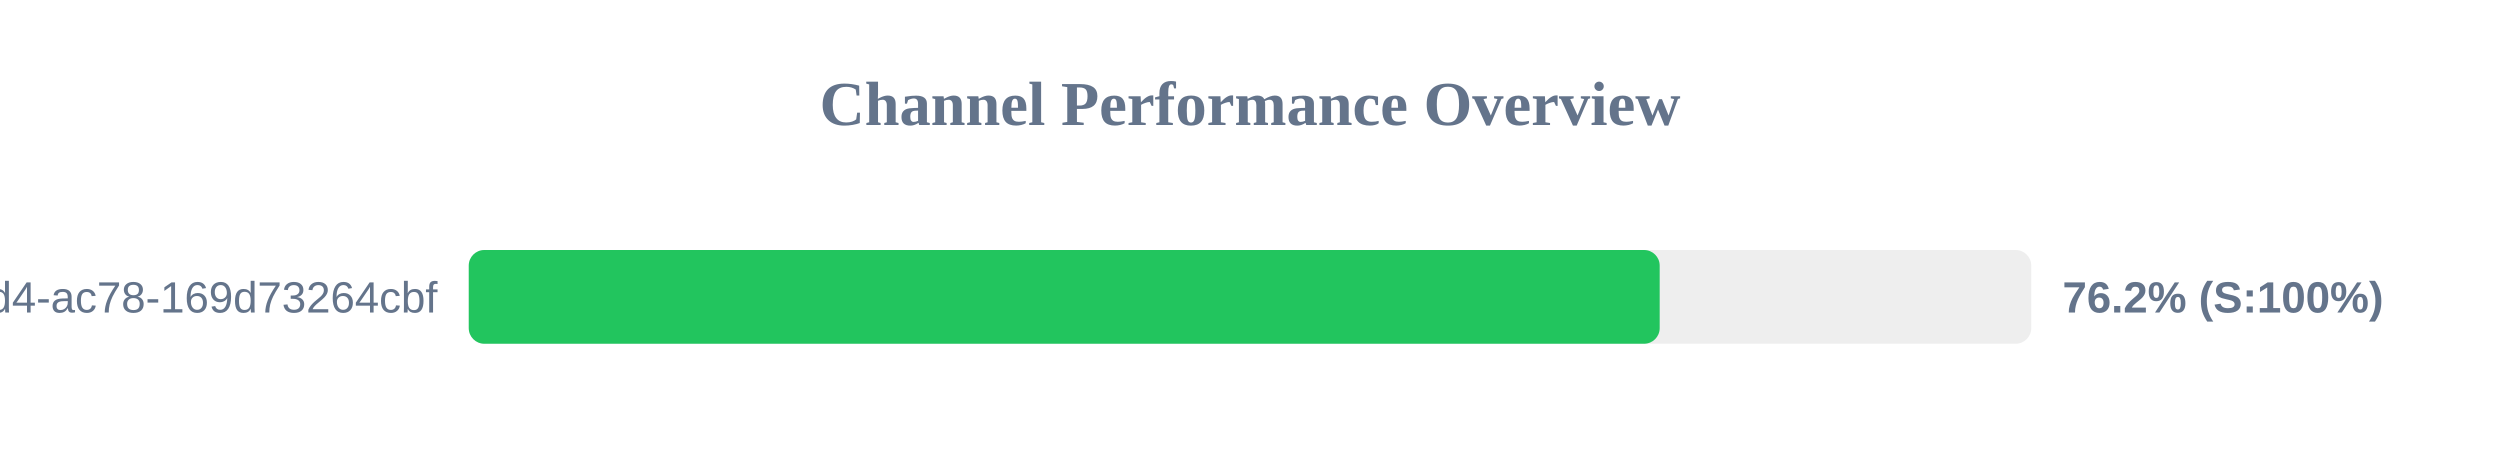
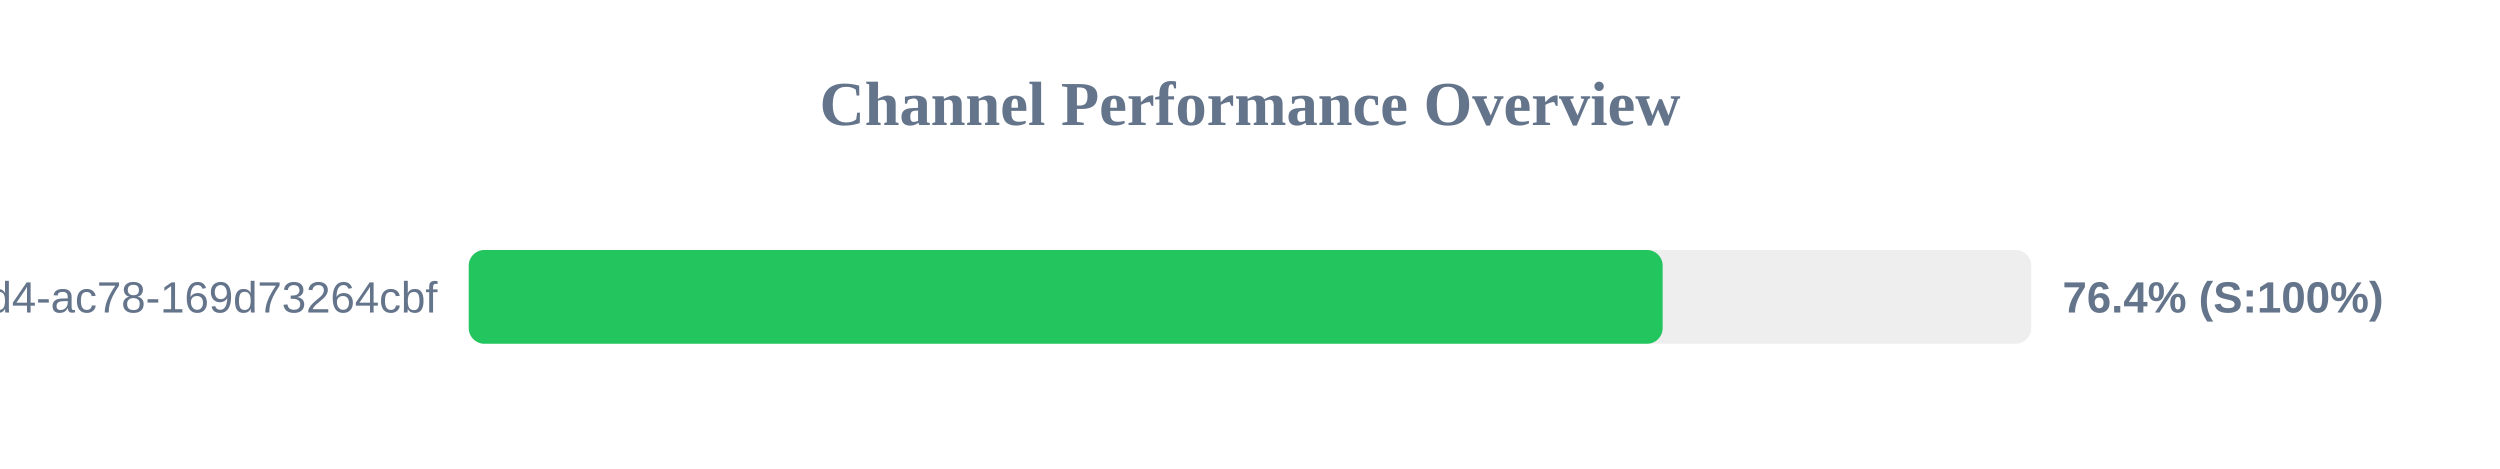
<svg xmlns="http://www.w3.org/2000/svg" width="800" height="150" version="1.1">
  <style>
        .row { font: 14px Arial; fill: #64748b; }
        .score { font: bold 14px Arial; fill: #64748b; }
    </style>
  <text x="400" y="40" text-anchor="middle" font-size="20px" font-weight="bold" fill="#64748b">Channel Performance Overview</text>
  <rect x="150" y="80" width="500" height="30" fill="#eee" rx="5" />
-   <rect x="150" y="80" width="381.1" height="30" fill="#22c55e" rx="5" />
+   <rect x="150" y="80" width="382.05" height="30" fill="#22c55e" rx="5" />
  <text x="140" y="100" text-anchor="end" class="row">?uuid=48c2c901-72e6-46d4-ac78-169d73264cbf</text>
-   <text x="660" y="100" text-anchor="start" class="score">76.2% (S:100%)</text>
+   <text x="660" y="100" text-anchor="start" class="score">76.4% (S:100%)</text>
</svg>
